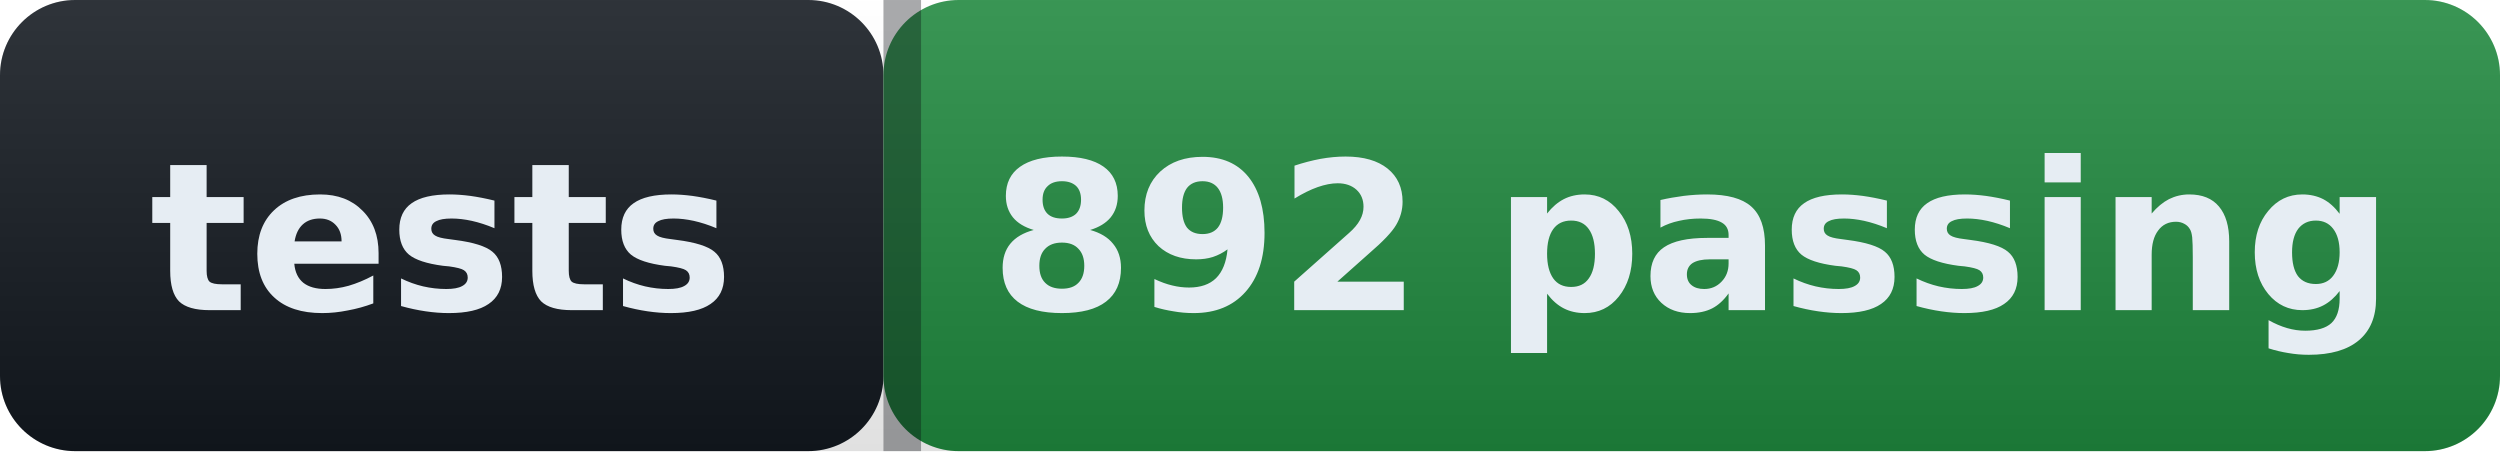
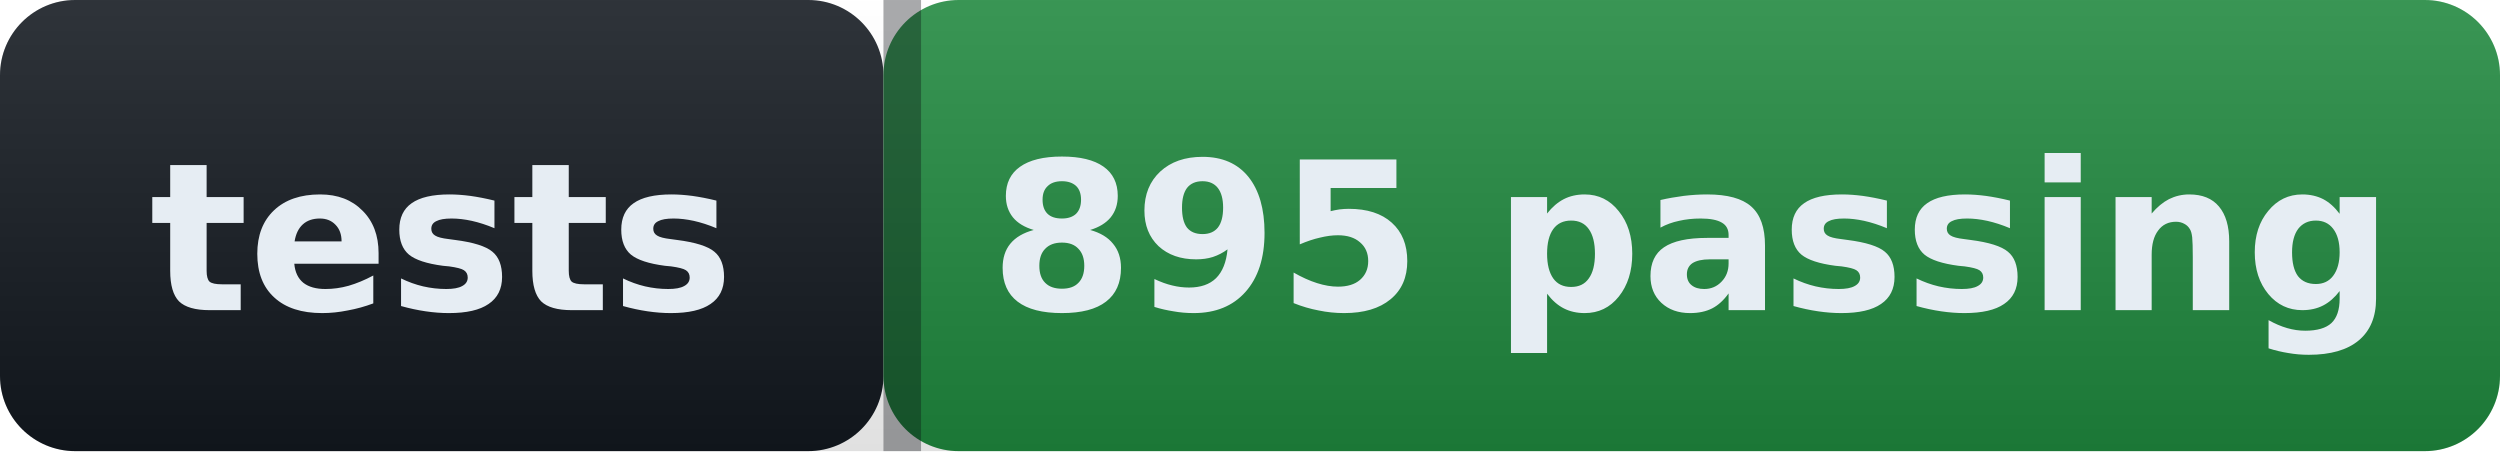
- <svg xmlns="http://www.w3.org/2000/svg" width="133" height="24" role="img" aria-label="tests: 892 passing">
+ <svg xmlns="http://www.w3.org/2000/svg" width="133" height="24" role="img" aria-label="tests: 895 passing">
  <defs>
    <linearGradient id="s" x2="0" y2="100%">
      <stop offset="0" stop-color="#ffffff" stop-opacity=".12" />
      <stop offset="1" stop-color="#000000" stop-opacity=".12" />
    </linearGradient>
  </defs>
  <g>
    <rect width="47" height="24" rx="4" fill="#12181f" />
    <rect x="47" width="86" height="24" rx="4" fill="#1f883d" />
    <rect width="133" height="24" rx="4" fill="url(#s)" />
    <rect x="47" width="2" height="24" fill="#0b0e13" fill-opacity=".35" />
  </g>
  <g fill="#e6edf3" font-family="Verdana,Geneva,DejaVu Sans,sans-serif" font-size="11" font-weight="600">
    <text x="23.5" y="16.5" text-anchor="middle">tests</text>
-     <text x="90.0" y="16.5" text-anchor="middle">892 passing</text>
+     <text x="90.0" y="16.5" text-anchor="middle">895 passing</text>
  </g>
</svg>
